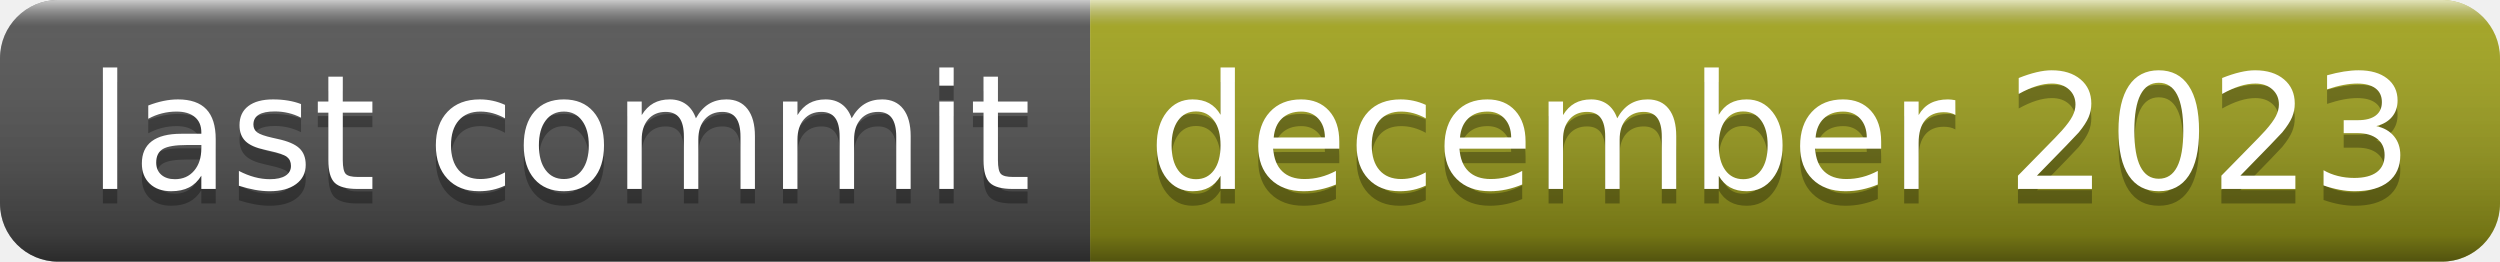
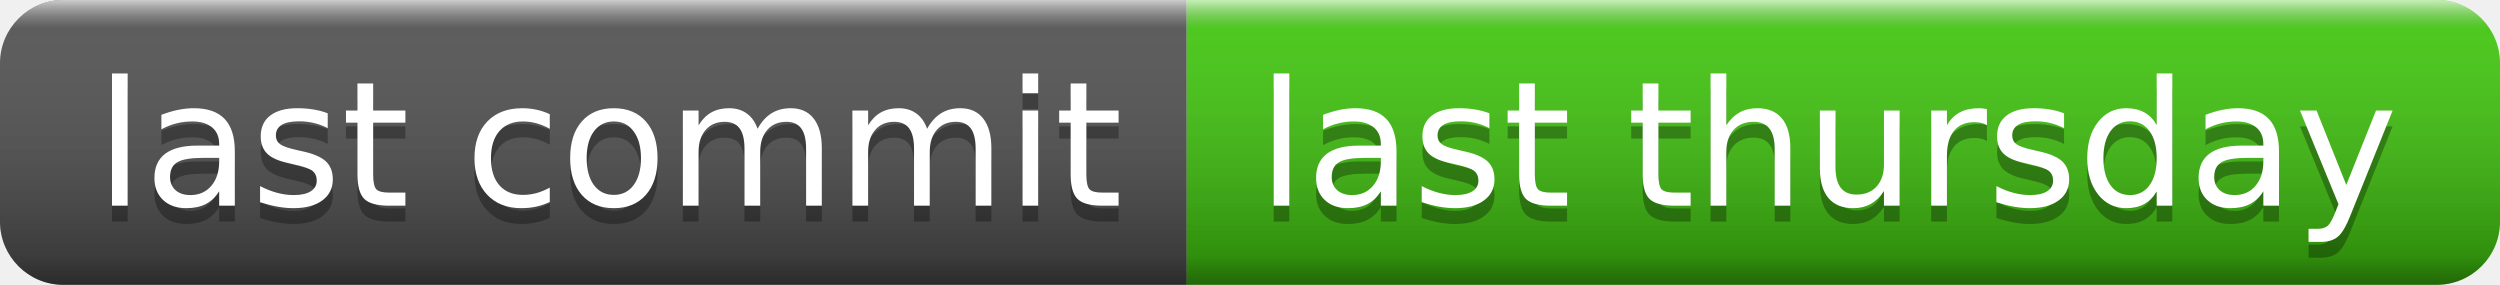
- <svg xmlns="http://www.w3.org/2000/svg" width="172" height="18" role="img" aria-label="last commit: december 2023">
+ <svg xmlns="http://www.w3.org/2000/svg" width="158" height="18" role="img" aria-label="last commit: last thursday">
  <linearGradient id="s" x2="0" y2="100%">
    <stop offset="0" stop-color="#fff" stop-opacity=".7" />
    <stop offset=".1" stop-color="#aaa" stop-opacity=".1" />
    <stop offset=".9" stop-color="#000" stop-opacity=".3" />
    <stop offset="1" stop-color="#000" stop-opacity=".5" />
  </linearGradient>
  <clipPath id="r">
-     <rect width="172" height="18" rx="4" fill="#fff" />
+     <rect width="158" height="18" rx="4" fill="#fff" />
  </clipPath>
  <g clip-path="url(#r)">
    <rect width="75" height="18" fill="#555" />
-     <rect x="75" width="97" height="18" fill="#a4a61d" />
-     <rect width="172" height="18" fill="url(#s)" />
+     <rect x="75" width="83" height="18" fill="#4c1" />
+     <rect width="158" height="18" fill="url(#s)" />
  </g>
  <g fill="#fff" text-anchor="middle" font-family="Verdana,Geneva,DejaVu Sans,sans-serif" text-rendering="geometricPrecision" font-size="110">
    <text aria-hidden="true" x="385" y="140" fill="#010101" fill-opacity=".3" transform="scale(.1)" textLength="650">last commit</text>
    <text x="385" y="130" transform="scale(.1)" fill="#fff" textLength="650">last commit</text>
-     <text aria-hidden="true" x="1225" y="140" fill="#010101" fill-opacity=".3" transform="scale(.1)" textLength="870">december 2023</text>
-     <text x="1225" y="130" transform="scale(.1)" fill="#fff" textLength="870">december 2023</text>
+     <text aria-hidden="true" x="1155" y="140" fill="#010101" fill-opacity=".3" transform="scale(.1)" textLength="730">last thursday</text>
+     <text x="1155" y="130" transform="scale(.1)" fill="#fff" textLength="730">last thursday</text>
  </g>
</svg>
